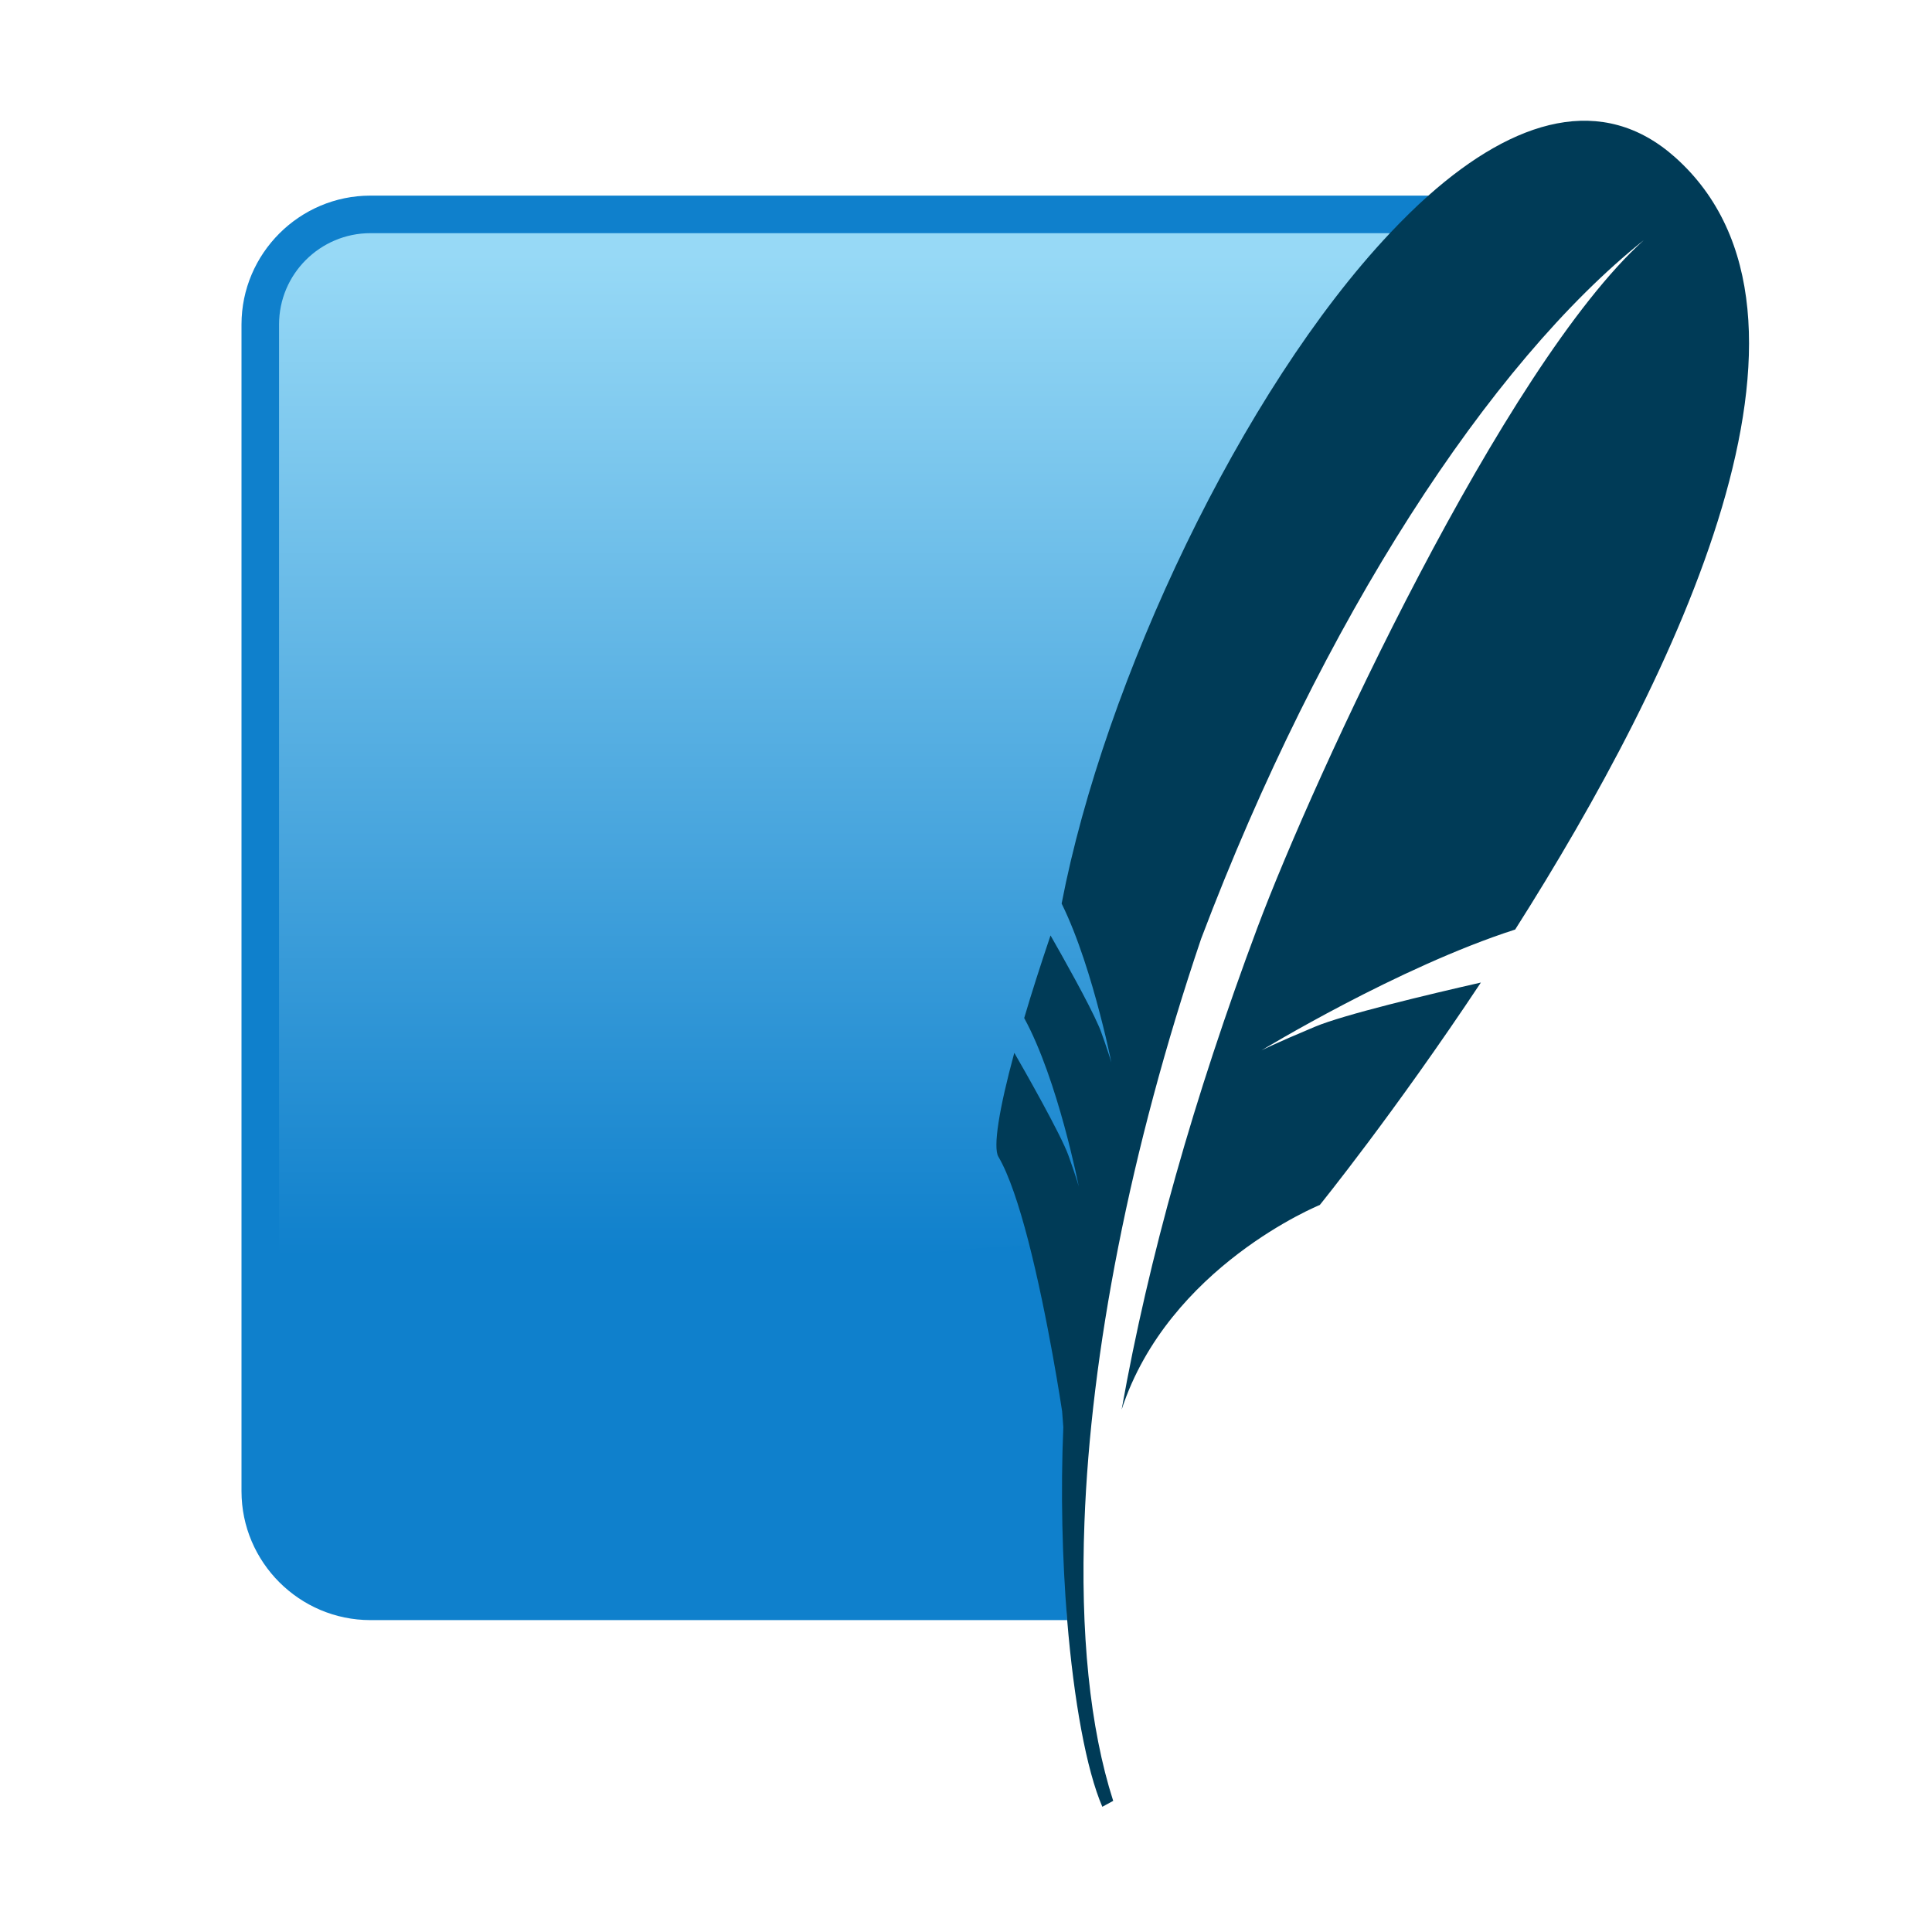
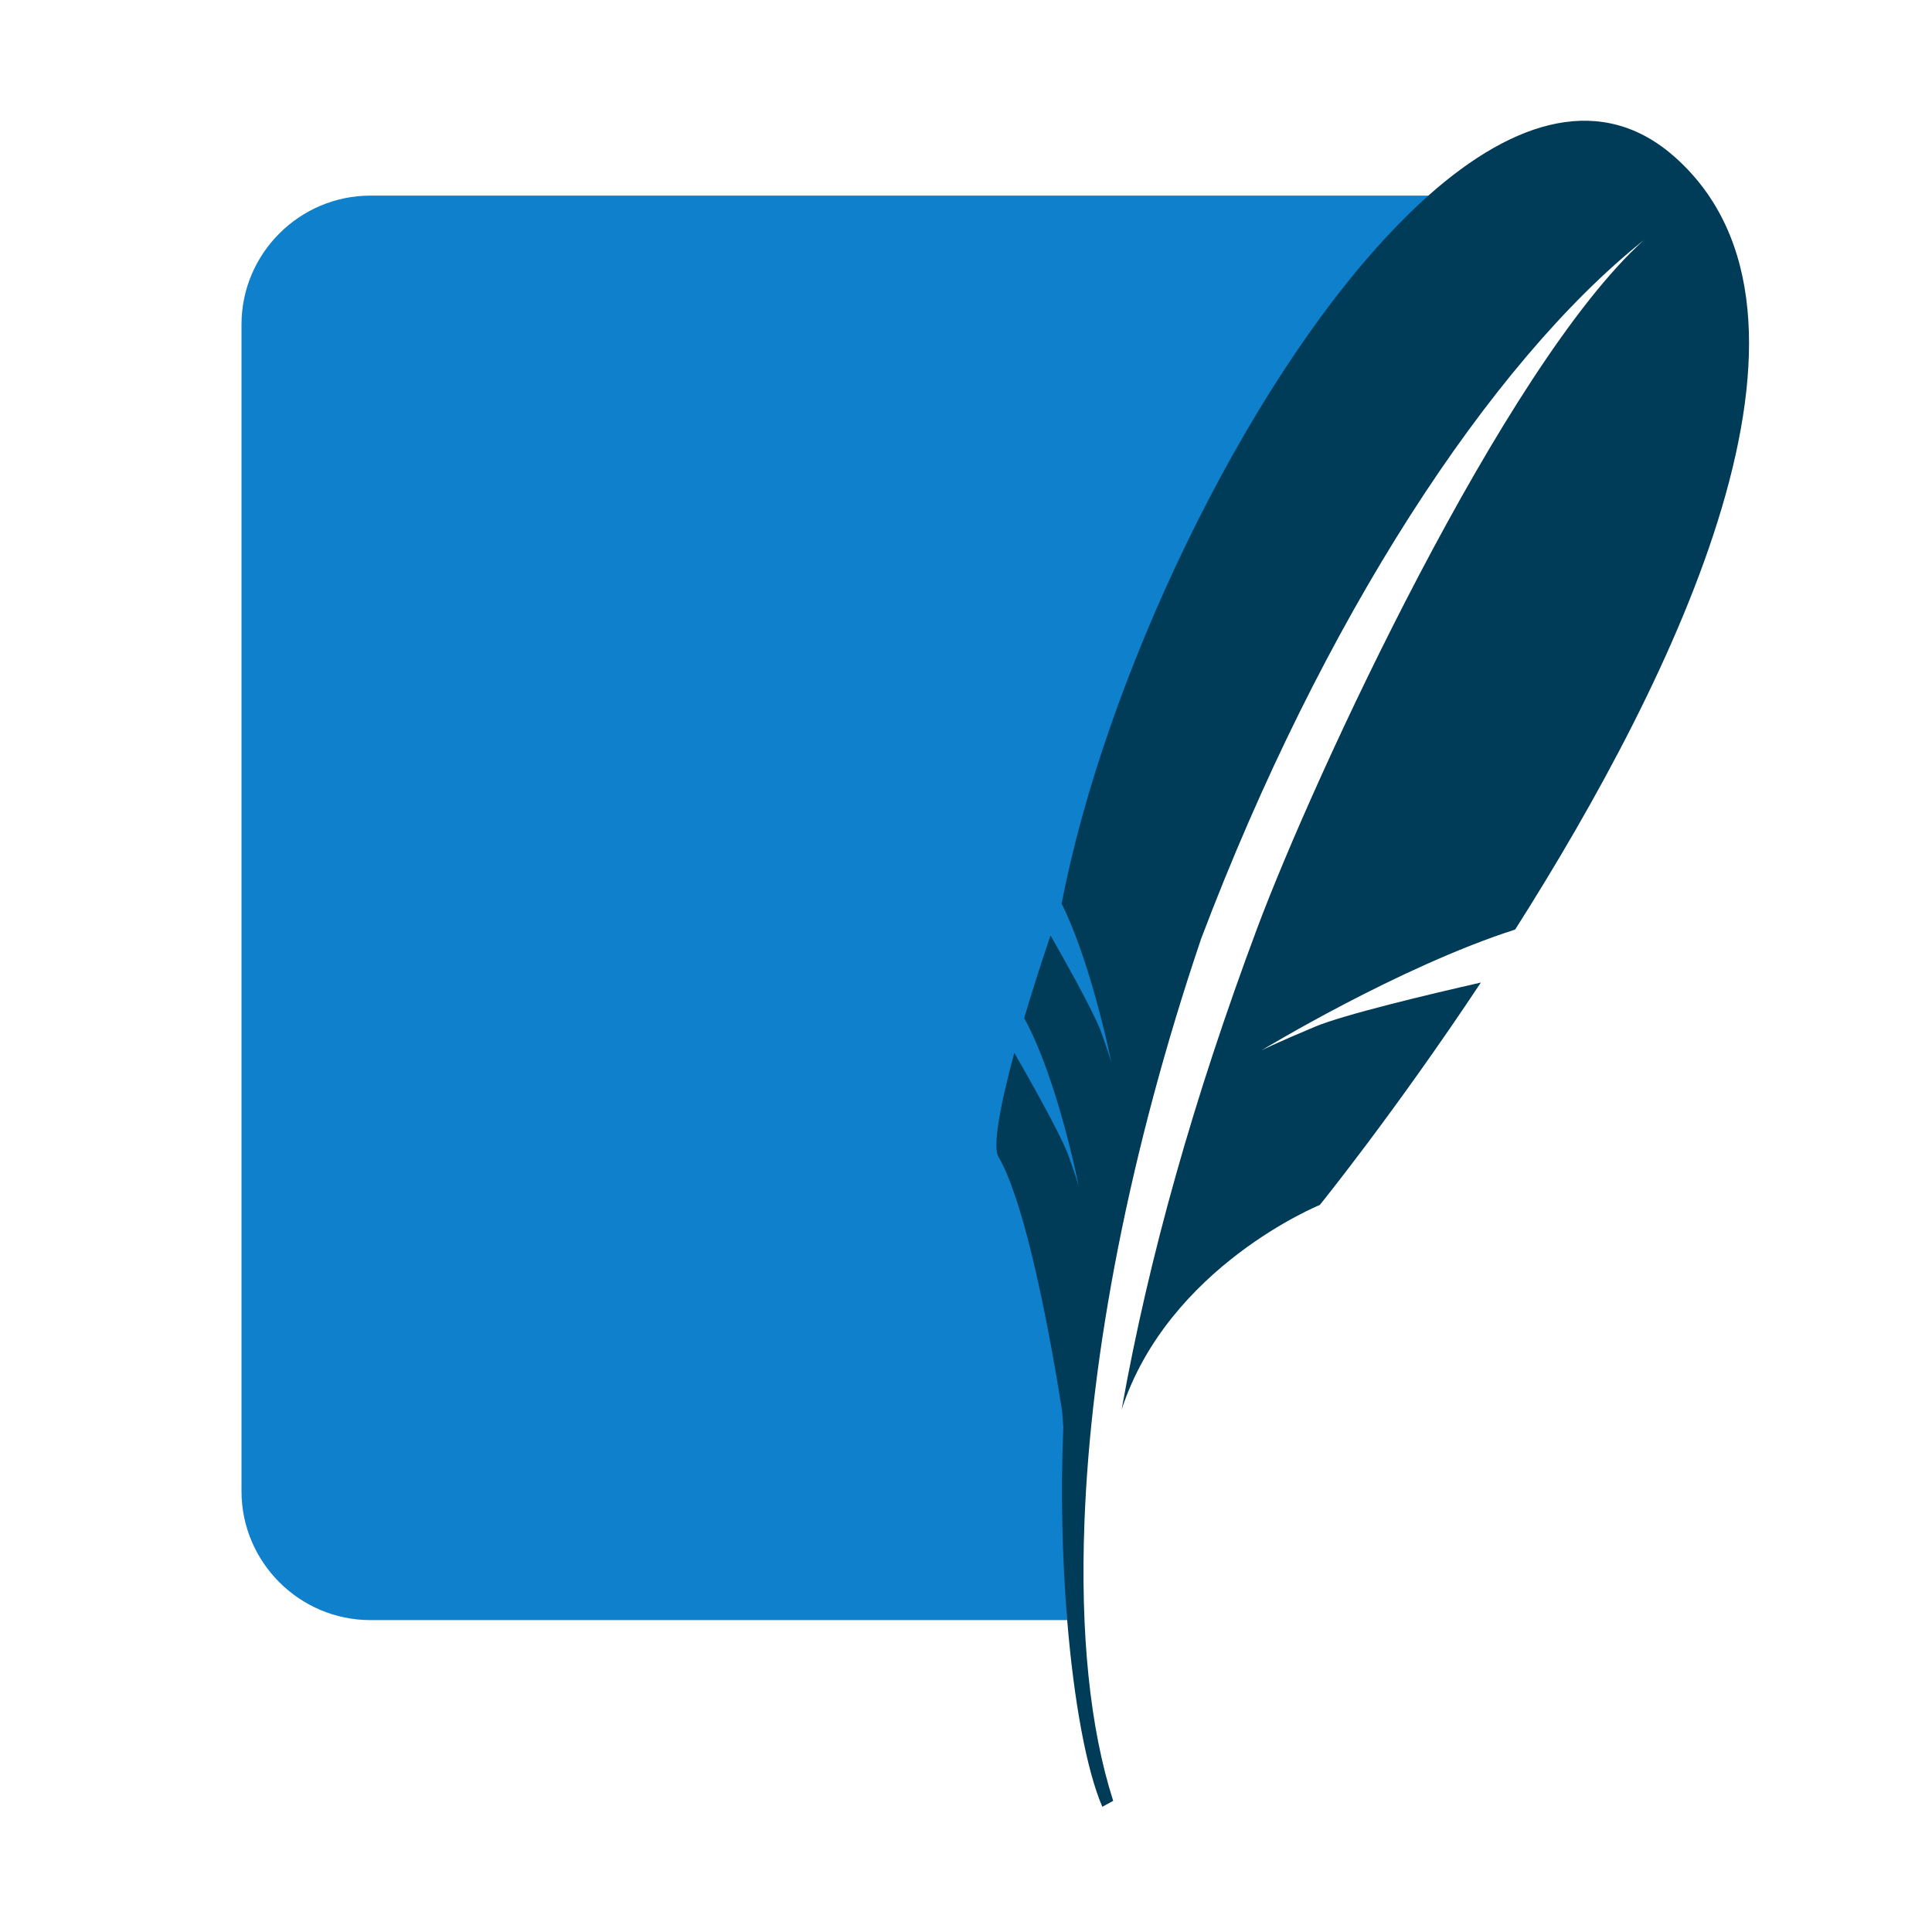
<svg xmlns="http://www.w3.org/2000/svg" width="16" height="16" viewBox="0 0 16 16">
-   <defs>
-     <linearGradient id="sqlite-a" x1="57.662%" x2="57.662%" y1="2.046%" y2="94.439%">
-       <stop offset="0%" stop-color="#97D9F6" />
-       <stop offset="92.024%" stop-color="#0F80CC" />
-       <stop offset="100%" stop-color="#0F80CC" />
-     </linearGradient>
-   </defs>
  <g fill="none" transform="translate(2 1)">
    <path fill="#0F80CC" d="M9.829,0.62 L1.068,0.62 C0.48,0.62 0,1.1 0,1.687 L0,11.35 C0,11.937 0.48,12.417 1.068,12.417 L6.838,12.417 C6.773,9.546 7.753,3.974 9.829,0.62 Z" />
-     <path fill="url(#sqlite-a)" d="M9.511,0.931 L1.068,0.931 C0.651,0.931 0.311,1.27 0.311,1.687 L0.311,10.645 C2.224,9.911 5.094,9.277 7.078,9.306 C7.477,7.221 8.649,3.135 9.511,0.931 Z" />
    <path fill="#003B57" d="M11.873,0.303 C11.273,-0.232 10.546,-0.017 9.829,0.62 C9.723,0.714 9.617,0.819 9.511,0.931 C8.284,2.232 7.146,4.643 6.792,6.483 C6.93,6.763 7.037,7.12 7.108,7.392 C7.126,7.462 7.143,7.527 7.156,7.583 C7.187,7.715 7.204,7.801 7.204,7.801 C7.204,7.801 7.193,7.759 7.148,7.628 C7.139,7.603 7.129,7.576 7.118,7.544 C7.113,7.53 7.107,7.514 7.099,7.497 C7.019,7.311 6.798,6.918 6.7,6.747 C6.617,6.993 6.543,7.223 6.482,7.431 C6.763,7.946 6.934,8.827 6.934,8.827 C6.934,8.827 6.92,8.77 6.849,8.571 C6.786,8.394 6.474,7.847 6.4,7.719 C6.273,8.186 6.223,8.502 6.268,8.579 C6.356,8.728 6.44,8.985 6.514,9.269 C6.68,9.909 6.796,10.688 6.796,10.688 C6.796,10.688 6.8,10.739 6.806,10.819 C6.783,11.356 6.797,11.914 6.838,12.417 C6.893,13.084 6.997,13.657 7.129,13.963 L7.219,13.914 C7.025,13.31 6.946,12.519 6.981,11.606 C7.033,10.211 7.354,8.528 7.947,6.775 C8.949,4.128 10.34,2.004 11.613,0.989 C10.453,2.037 8.883,5.428 8.413,6.683 C7.887,8.09 7.514,9.409 7.289,10.673 C7.677,9.488 8.93,8.979 8.93,8.979 C8.93,8.979 9.545,8.22 10.264,7.137 C9.833,7.235 9.127,7.403 8.89,7.503 C8.541,7.649 8.447,7.699 8.447,7.699 C8.447,7.699 9.578,7.01 10.548,6.698 C11.883,4.596 13.337,1.61 11.873,0.303" />
  </g>
</svg>
